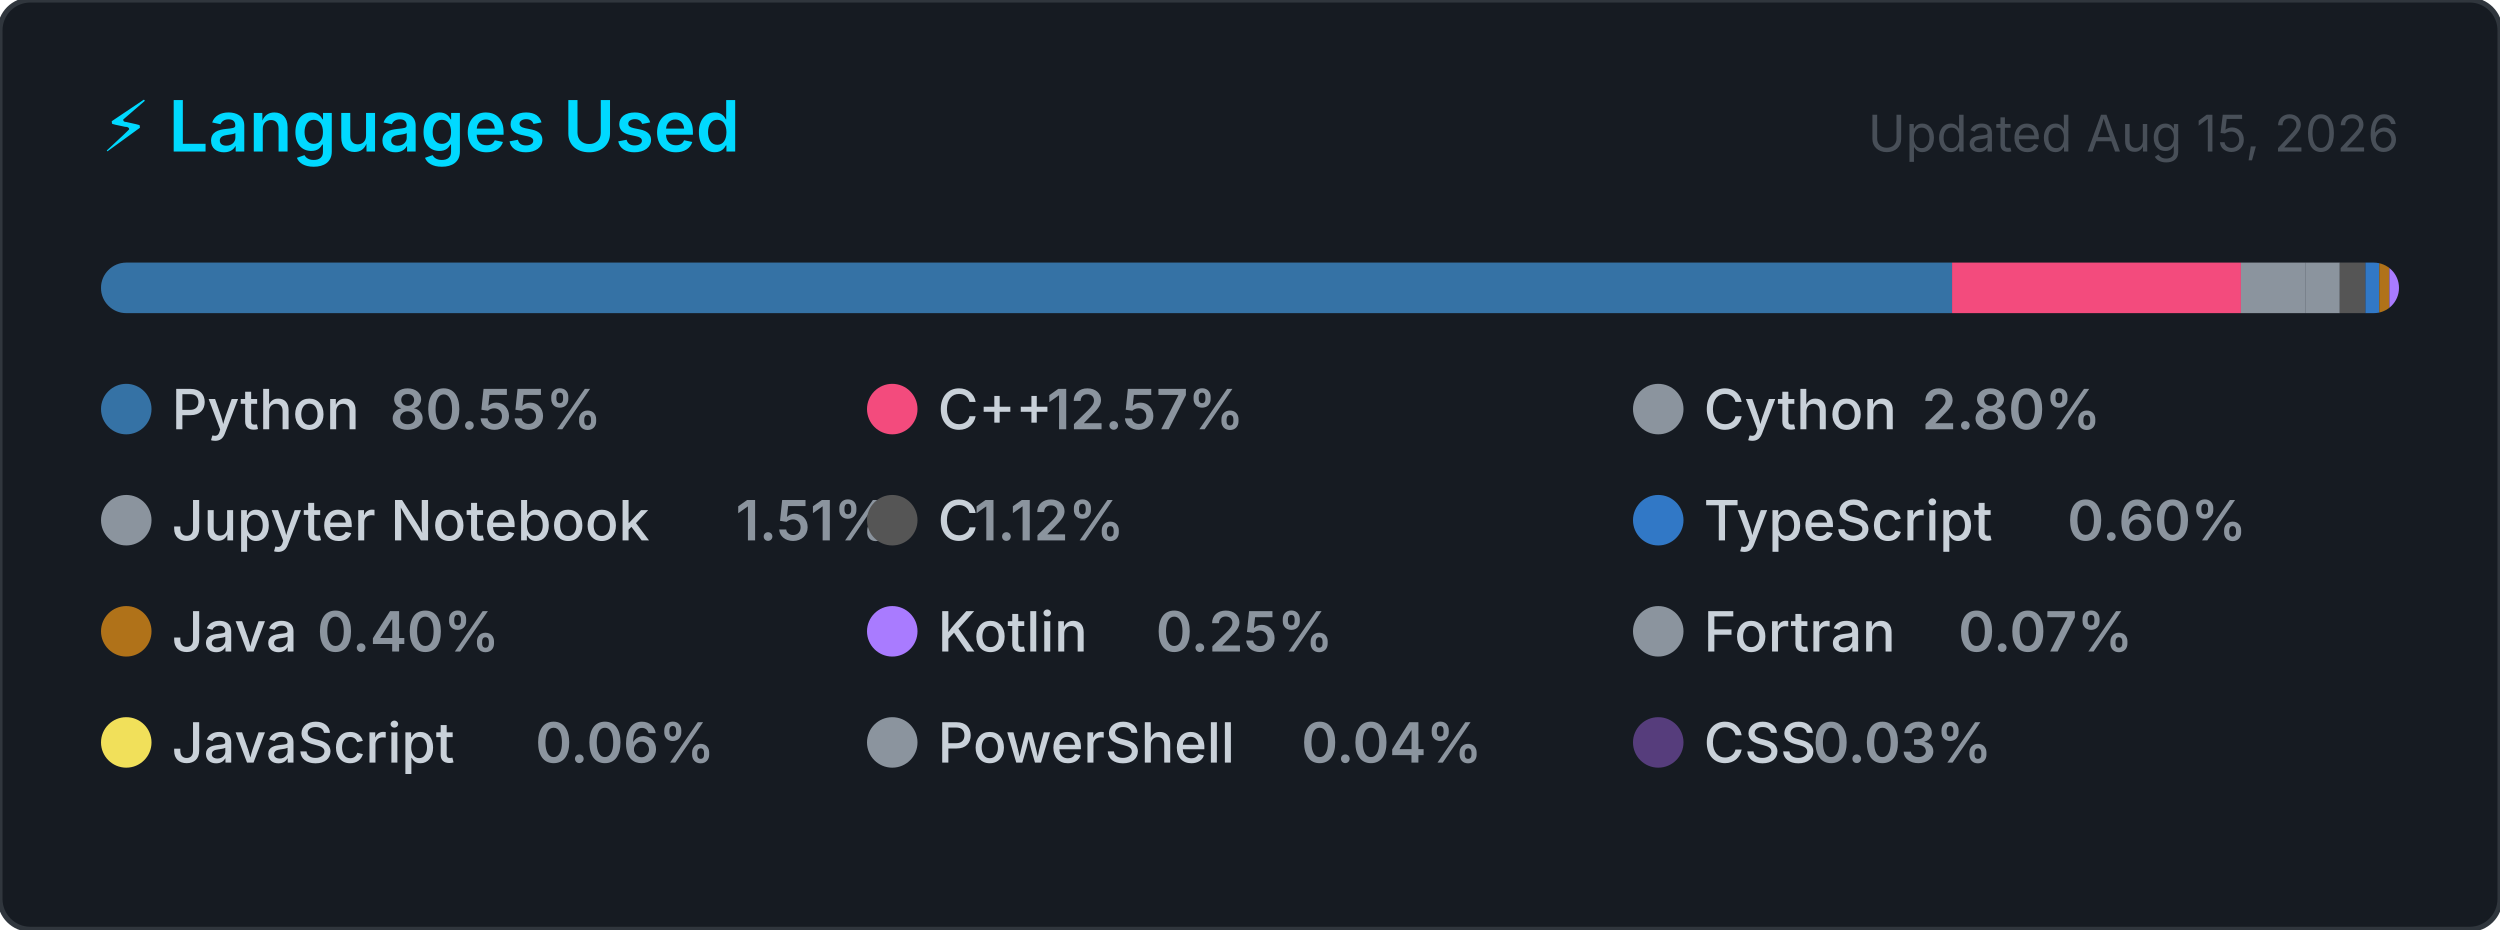
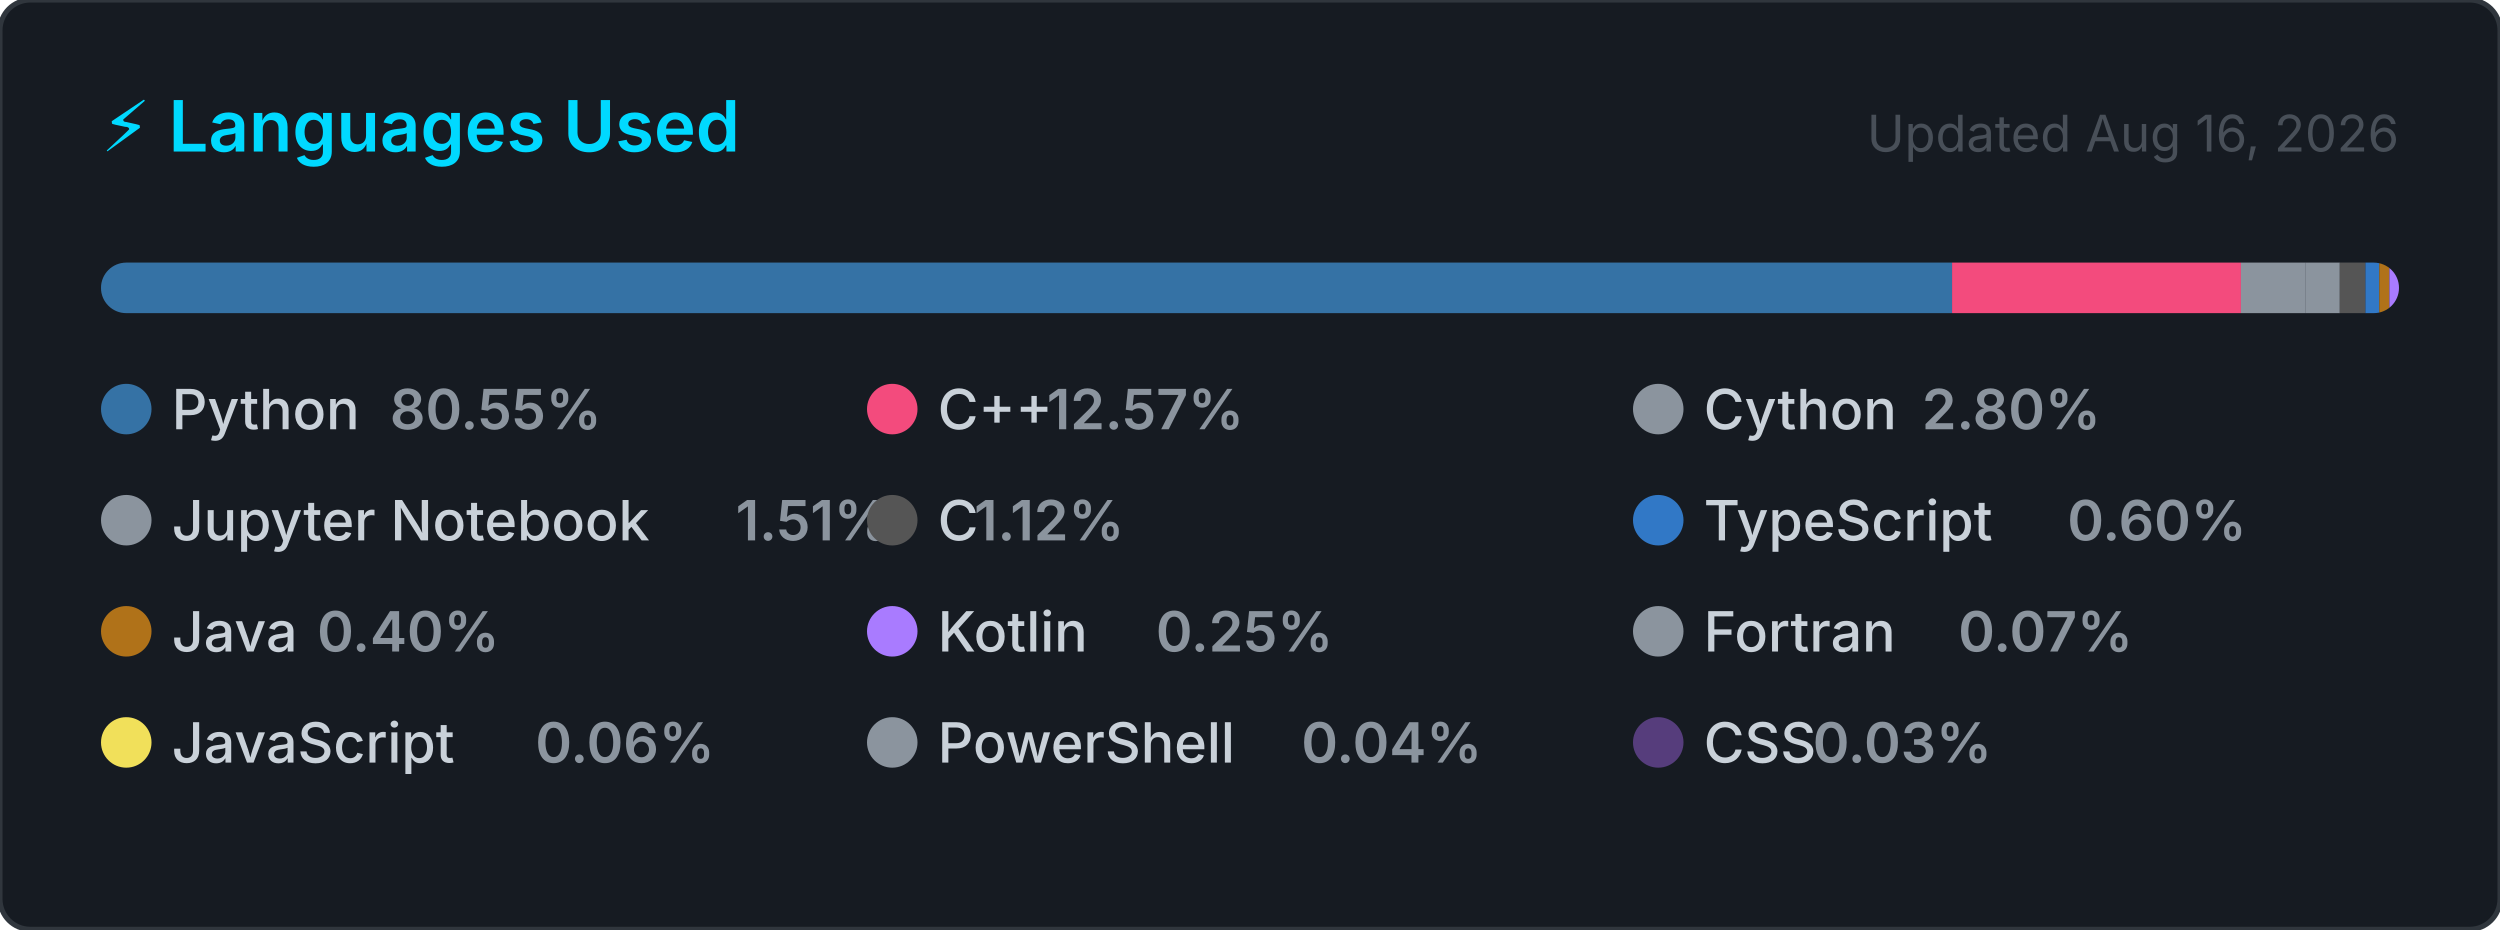
<svg xmlns="http://www.w3.org/2000/svg" width="495" height="184" viewBox="0 0 495 184" role="img" aria-label="Top programming languages for Claudia-Rocha-H">
  <style>
    .card      { fill: #161b22; stroke: #30363d; stroke-width: 1; }
    .title     { font: 600 14px -apple-system, BlinkMacSystemFont, 'Segoe UI', sans-serif; fill: #00D9FF; }
    .updated   { font: 400 10px -apple-system, BlinkMacSystemFont, 'Segoe UI', sans-serif; fill: #484f58; }
    .lang-name { font: 500 11px -apple-system, BlinkMacSystemFont, 'Segoe UI', sans-serif; fill: #c9d1d9; }
    .lang-pct  { font: 600 11px -apple-system, BlinkMacSystemFont, 'Segoe UI', sans-serif; fill: #8b949e; }
  </style>
  <defs>
    <clipPath id="bar-clip">
      <rect x="20" y="52" width="455" height="10" rx="5" />
    </clipPath>
  </defs>
  <rect width="495" height="184" rx="6" ry="6" class="card" />
  <text x="20" y="30" class="title">⚡ Languages Used</text>
-   <text x="475" y="30" class="updated" text-anchor="end">Updated Aug 15, 2026</text>
+   <text x="475" y="30" class="updated" text-anchor="end">Updated Aug 16, 2026</text>
  <rect x="20" y="52" width="455" height="10" rx="5" fill="#21262d" />
  <g clip-path="url(#bar-clip)">
    <rect x="20.00" y="52" width="366.51" height="10" fill="#3572A5" />
    <rect x="386.51" y="52" width="57.20" height="10" fill="#f34b7d" />
    <rect x="443.71" y="52" width="12.72" height="10" fill="#8b949e" />
    <rect x="456.43" y="52" width="6.85" height="10" fill="#8b949e" />
    <rect x="463.28" y="52" width="5.08" height="10" fill="#555555" />
    <rect x="468.36" y="52" width="2.74" height="10" fill="#3178c6" />
    <rect x="471.10" y="52" width="2.00" height="10" fill="#b07219" />
    <rect x="473.10" y="52" width="2.00" height="10" fill="#A97BFF" />
    <rect x="475.10" y="52" width="2.00" height="10" fill="#8b949e" />
    <rect x="477.10" y="52" width="2.00" height="10" fill="#f1e05a" />
    <rect x="479.10" y="52" width="2.00" height="10" fill="#8b949e" />
    <rect x="481.10" y="52" width="2.00" height="10" fill="#563d7c" />
  </g>
  <g transform="translate(20, 76)">
    <circle cx="5" cy="5" r="5" fill="#3572A5" />
    <text x="14" y="9" class="lang-name">Python</text>
    <text x="14" y="9" class="lang-pct" dx="43.2">80.55%</text>
  </g>
  <g transform="translate(171.6667, 76)">
    <circle cx="5" cy="5" r="5" fill="#f34b7d" />
    <text x="14" y="9" class="lang-name">C++</text>
    <text x="14" y="9" class="lang-pct" dx="21.6">12.57%</text>
  </g>
  <g transform="translate(323.3333, 76)">
    <circle cx="5" cy="5" r="5" fill="#8b949e" />
    <text x="14" y="9" class="lang-name">Cython</text>
    <text x="14" y="9" class="lang-pct" dx="43.2">2.80%</text>
  </g>
  <g transform="translate(20, 98)">
    <circle cx="5" cy="5" r="5" fill="#8b949e" />
    <text x="14" y="9" class="lang-name">Jupyter Notebook</text>
    <text x="14" y="9" class="lang-pct" dx="111.667">1.51%</text>
  </g>
  <g transform="translate(171.6667, 98)">
    <circle cx="5" cy="5" r="5" fill="#555555" />
    <text x="14" y="9" class="lang-name">C</text>
    <text x="14" y="9" class="lang-pct" dx="7.2">1.12%</text>
  </g>
  <g transform="translate(323.3333, 98)">
    <circle cx="5" cy="5" r="5" fill="#3178c6" />
    <text x="14" y="9" class="lang-name">TypeScript</text>
    <text x="14" y="9" class="lang-pct" dx="72">0.60%</text>
  </g>
  <g transform="translate(20, 120)">
    <circle cx="5" cy="5" r="5" fill="#b07219" />
    <text x="14" y="9" class="lang-name">Java</text>
    <text x="14" y="9" class="lang-pct" dx="28.8">0.40%</text>
  </g>
  <g transform="translate(171.6667, 120)">
    <circle cx="5" cy="5" r="5" fill="#A97BFF" />
    <text x="14" y="9" class="lang-name">Kotlin</text>
    <text x="14" y="9" class="lang-pct" dx="43.2">0.25%</text>
  </g>
  <g transform="translate(323.3333, 120)">
    <circle cx="5" cy="5" r="5" fill="#8b949e" />
    <text x="14" y="9" class="lang-name">Fortran</text>
    <text x="14" y="9" class="lang-pct" dx="50.4">0.07%</text>
  </g>
  <g transform="translate(20, 142)">
    <circle cx="5" cy="5" r="5" fill="#f1e05a" />
    <text x="14" y="9" class="lang-name">JavaScript</text>
    <text x="14" y="9" class="lang-pct" dx="72">0.06%</text>
  </g>
  <g transform="translate(171.6667, 142)">
    <circle cx="5" cy="5" r="5" fill="#8b949e" />
    <text x="14" y="9" class="lang-name">PowerShell</text>
    <text x="14" y="9" class="lang-pct" dx="72">0.04%</text>
  </g>
  <g transform="translate(323.3333, 142)">
    <circle cx="5" cy="5" r="5" fill="#563d7c" />
    <text x="14" y="9" class="lang-name">CSS</text>
    <text x="14" y="9" class="lang-pct" dx="21.6">0.03%</text>
  </g>
</svg>
